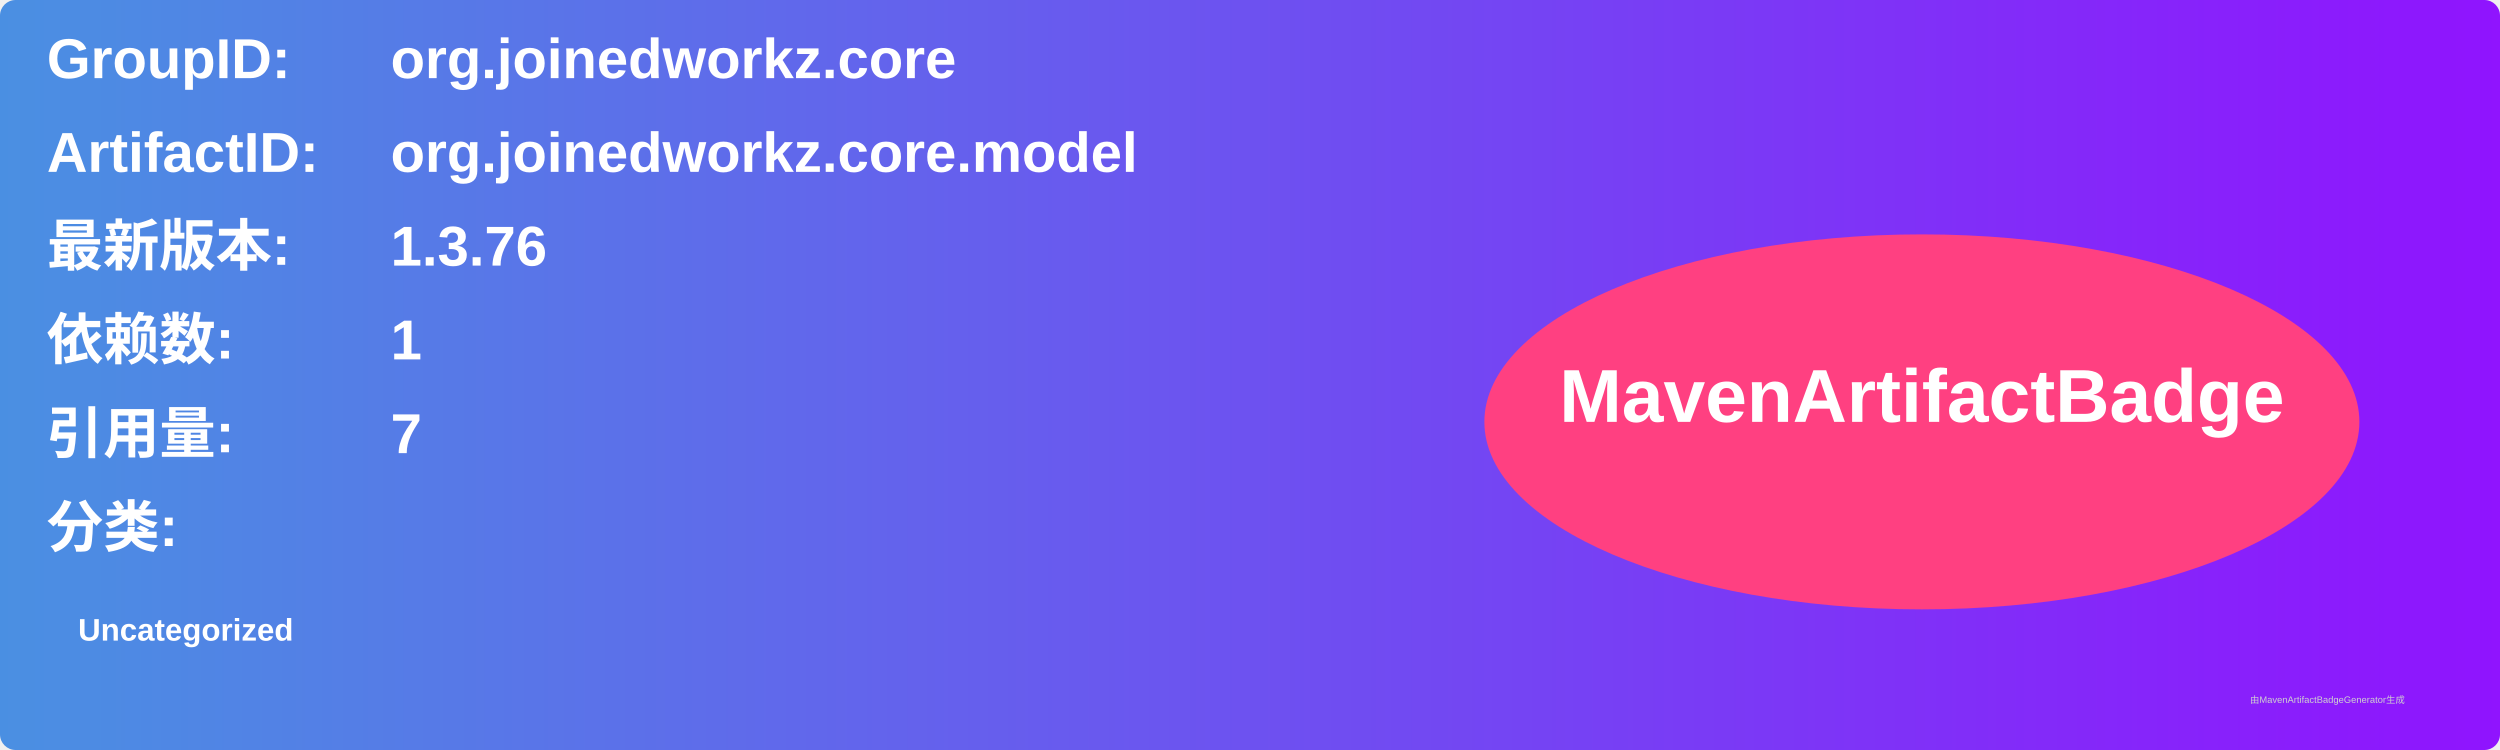
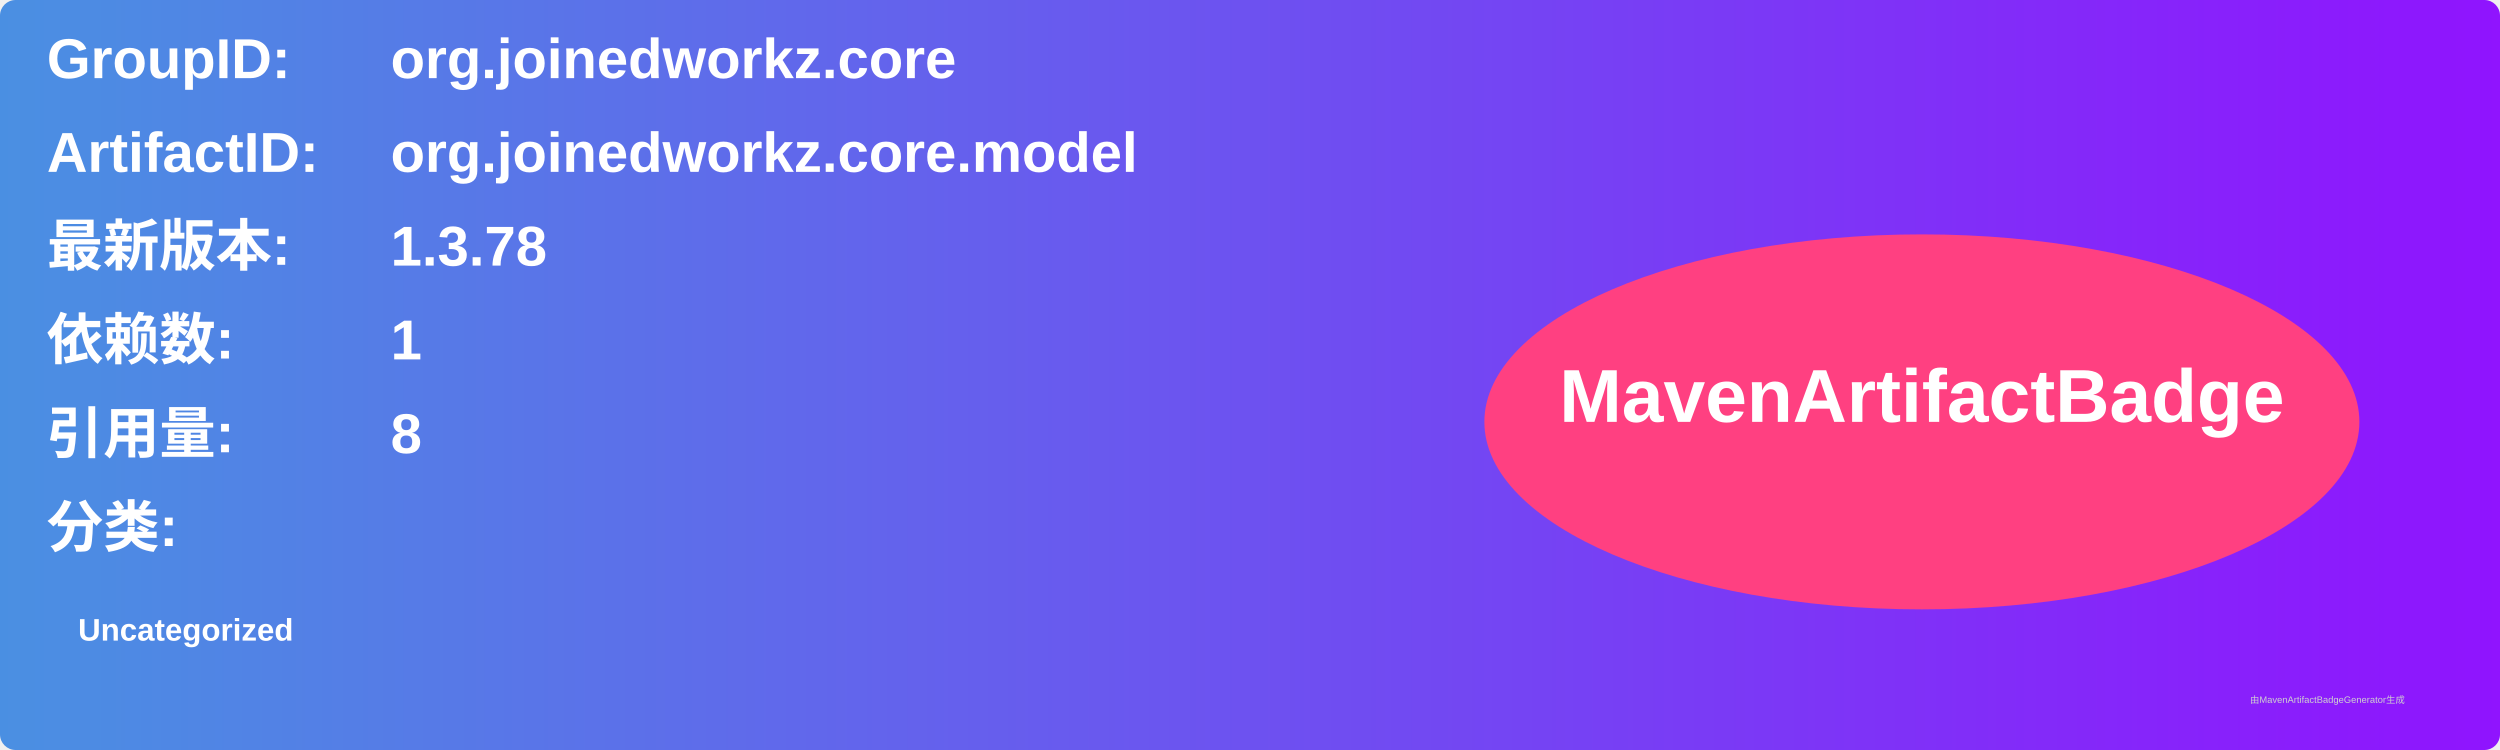
<svg xmlns="http://www.w3.org/2000/svg" width="800" height="240" viewBox="0 0 800 240">
  <linearGradient id="grad" x1="0%" y1="0%" x2="100%" y2="0%">
    <stop offset="0%" stop-color="#4a90e2" />
    <stop offset="100%" stop-color="#9013fe" />
  </linearGradient>
  <rect width="100%" height="100%" rx="5" ry="5" fill="url(#grad)" />
  <g transform="translate(15, 15)">
    <text x="0" y="10" font-family="Arial" font-size="18" fill="white" font-weight="bold" width="260">GroupID:</text>
    <text x="110" y="10" font-family="Arial" font-size="18" fill="white" font-weight="bold" width="460">org.joinedworkz.core</text>
    <text x="0" y="40" font-family="Arial" font-size="18" fill="white" font-weight="bold" width="260">ArtifactID:</text>
    <text x="110" y="40" font-family="Arial" font-size="18" fill="white" font-weight="bold" width="460">org.joinedworkz.core.model</text>
    <text x="0" y="70" font-family="Arial" font-size="18" fill="white" font-weight="bold">最新版本:</text>
    <text x="110" y="70" font-family="Arial" font-size="18" fill="white" font-weight="bold">
-       <tspan font-weight="bold">1.3.76</tspan>
+       <tspan font-weight="bold">1.3.78</tspan>
    </text>
    <text x="0" y="100" font-family="Arial" font-size="18" fill="white" font-weight="bold">依赖数: </text>
    <text x="110" y="100" font-family="Arial" font-size="18" fill="white">
      <tspan font-weight="bold">1</tspan>
    </text>
    <text x="0" y="130" font-family="Arial" font-size="18" fill="white" font-weight="bold">引用量: </text>
    <text x="110" y="130" font-family="Arial" font-size="18" fill="white">
-       <tspan font-weight="bold">7</tspan>
+       <tspan font-weight="bold">8</tspan>
    </text>
    <text x="0" y="160" font-family="Arial" font-size="18" fill="white" font-weight="bold">分类:</text>
    <text x="10" y="190" font-family="Arial" font-size="10" fill="white">
      <tspan font-weight="bold">Uncategorized</tspan>
    </text>
    <ellipse cx="600" cy="120" rx="140" ry="60" fill="#ff4081" />
    <text x="600" y="120" text-anchor="middle" font-family="Arial" font-size="24" fill="white" font-weight="bold">MavenArtifactBadge</text>
  </g>
  <text x="720" y="225" font-family="Arial" font-size="3" fill="#d0d0d0">由MavenArtifactBadgeGenerator生成</text>
</svg>
